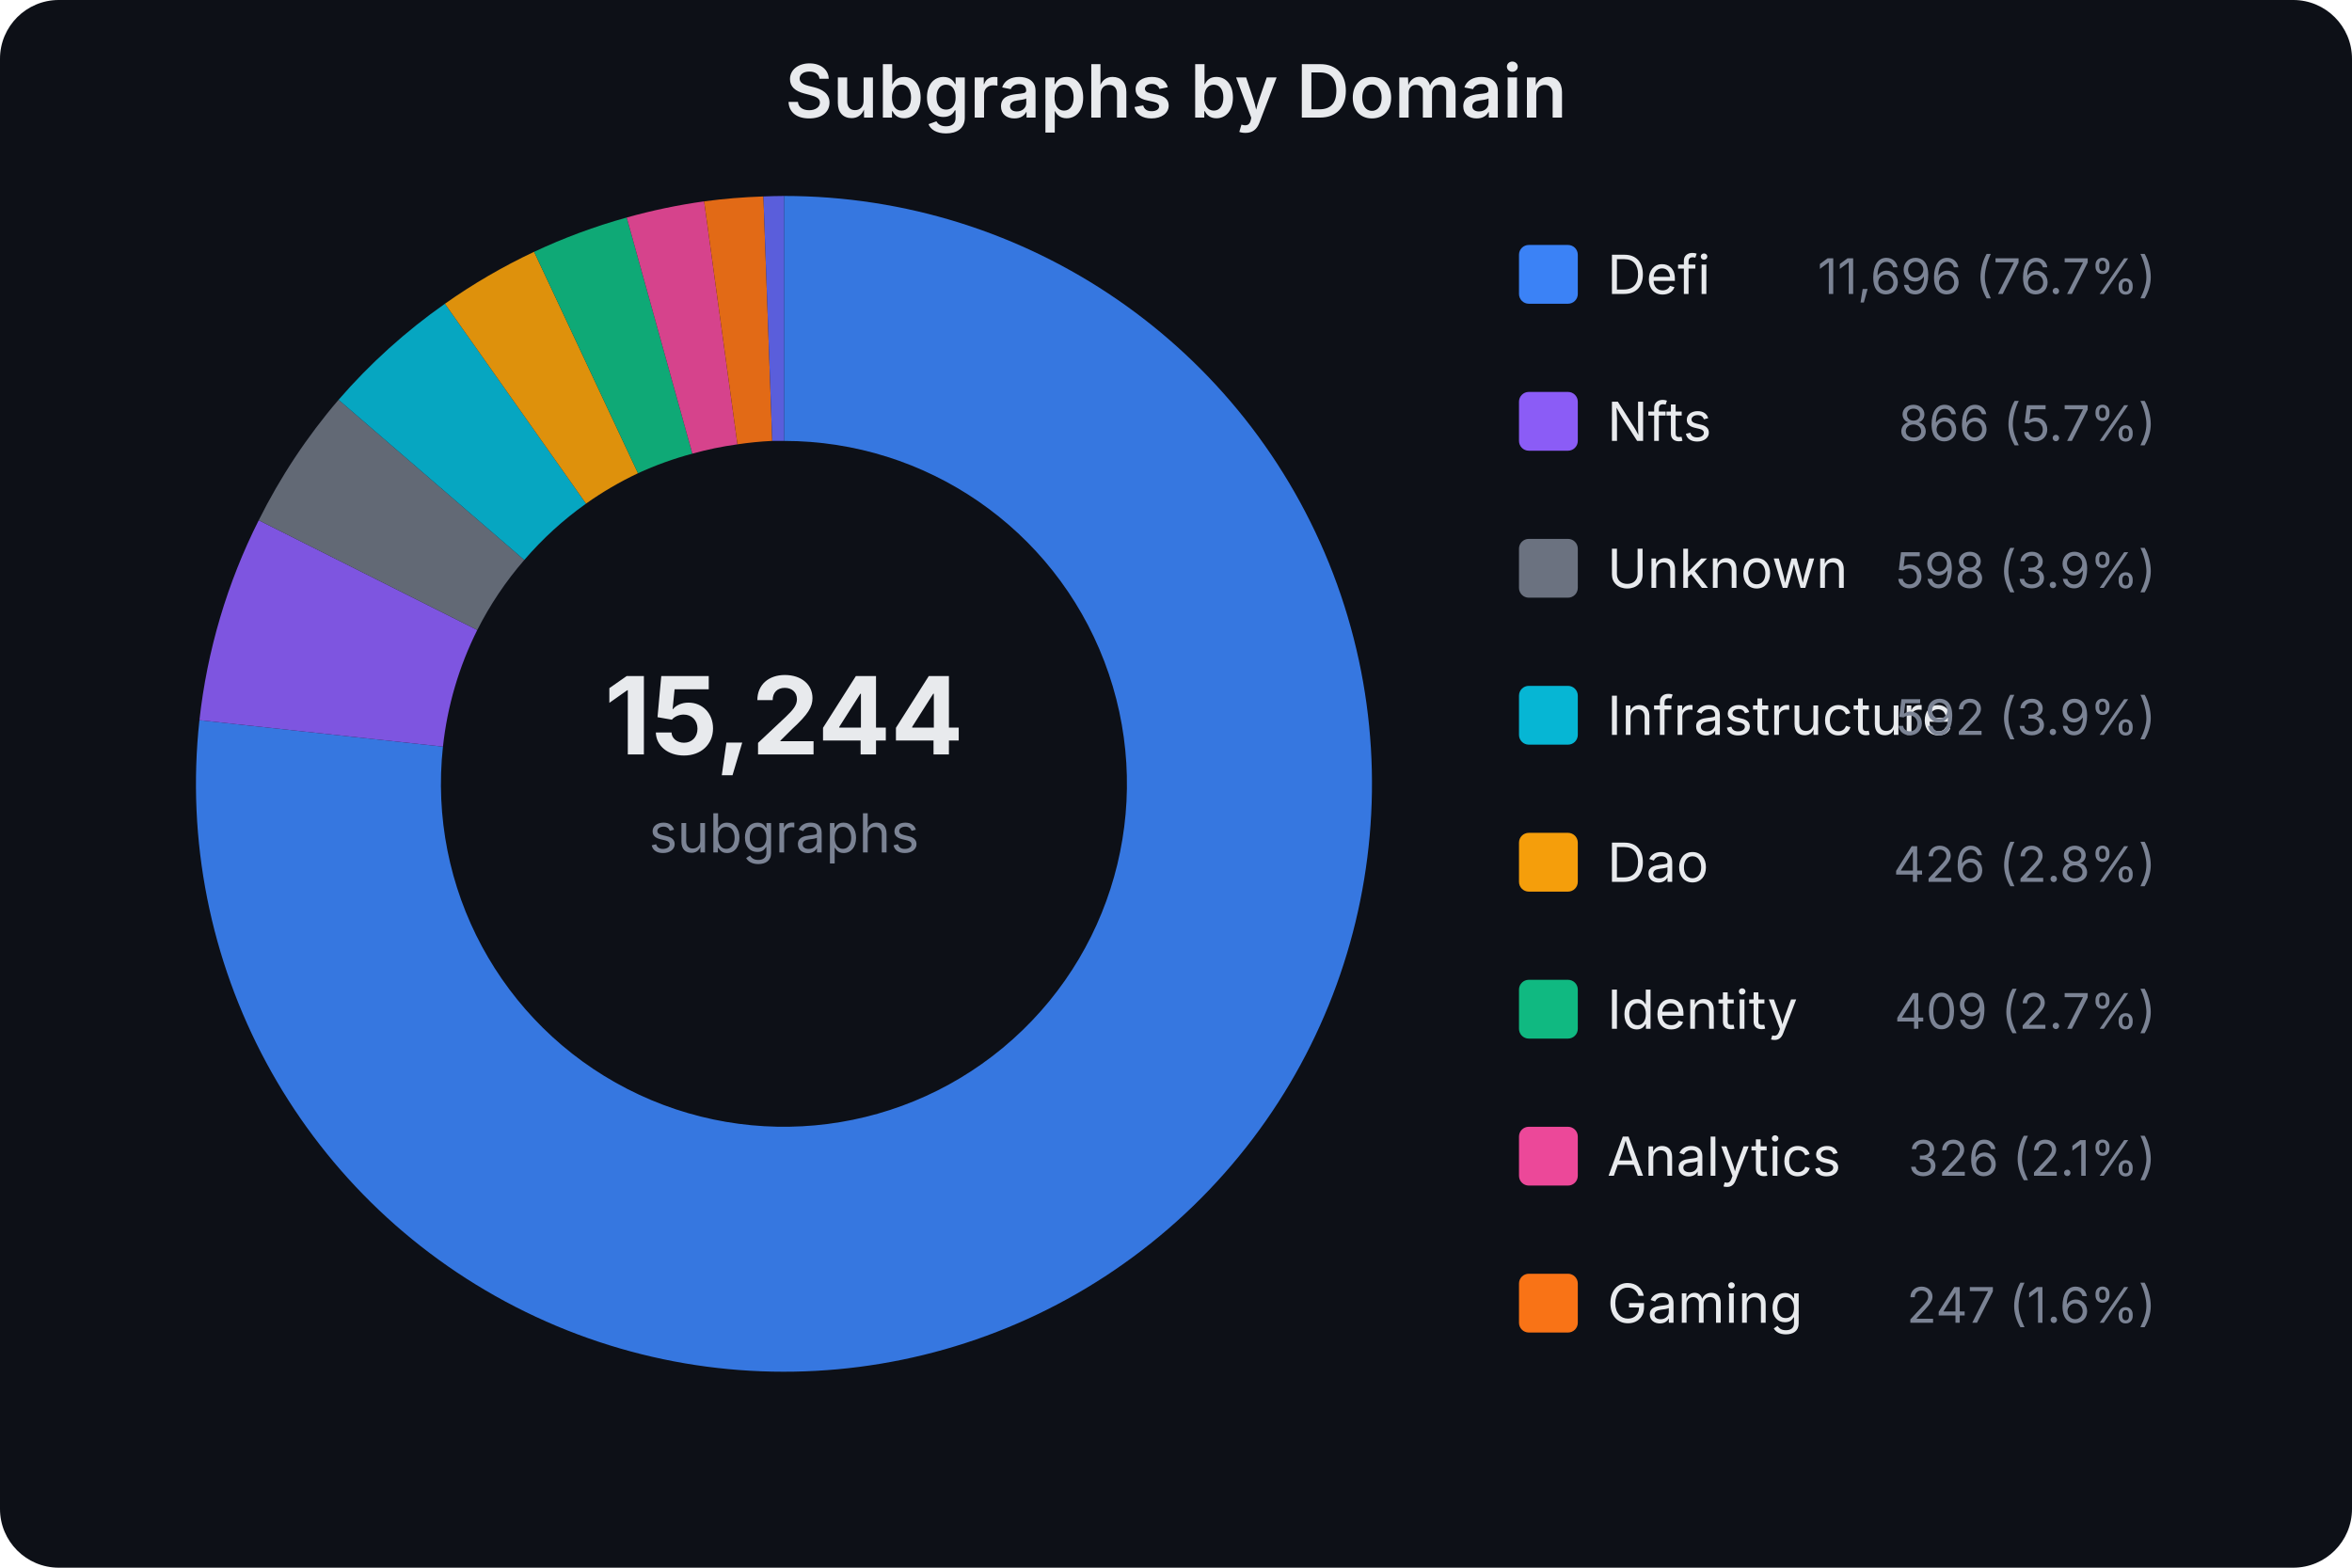
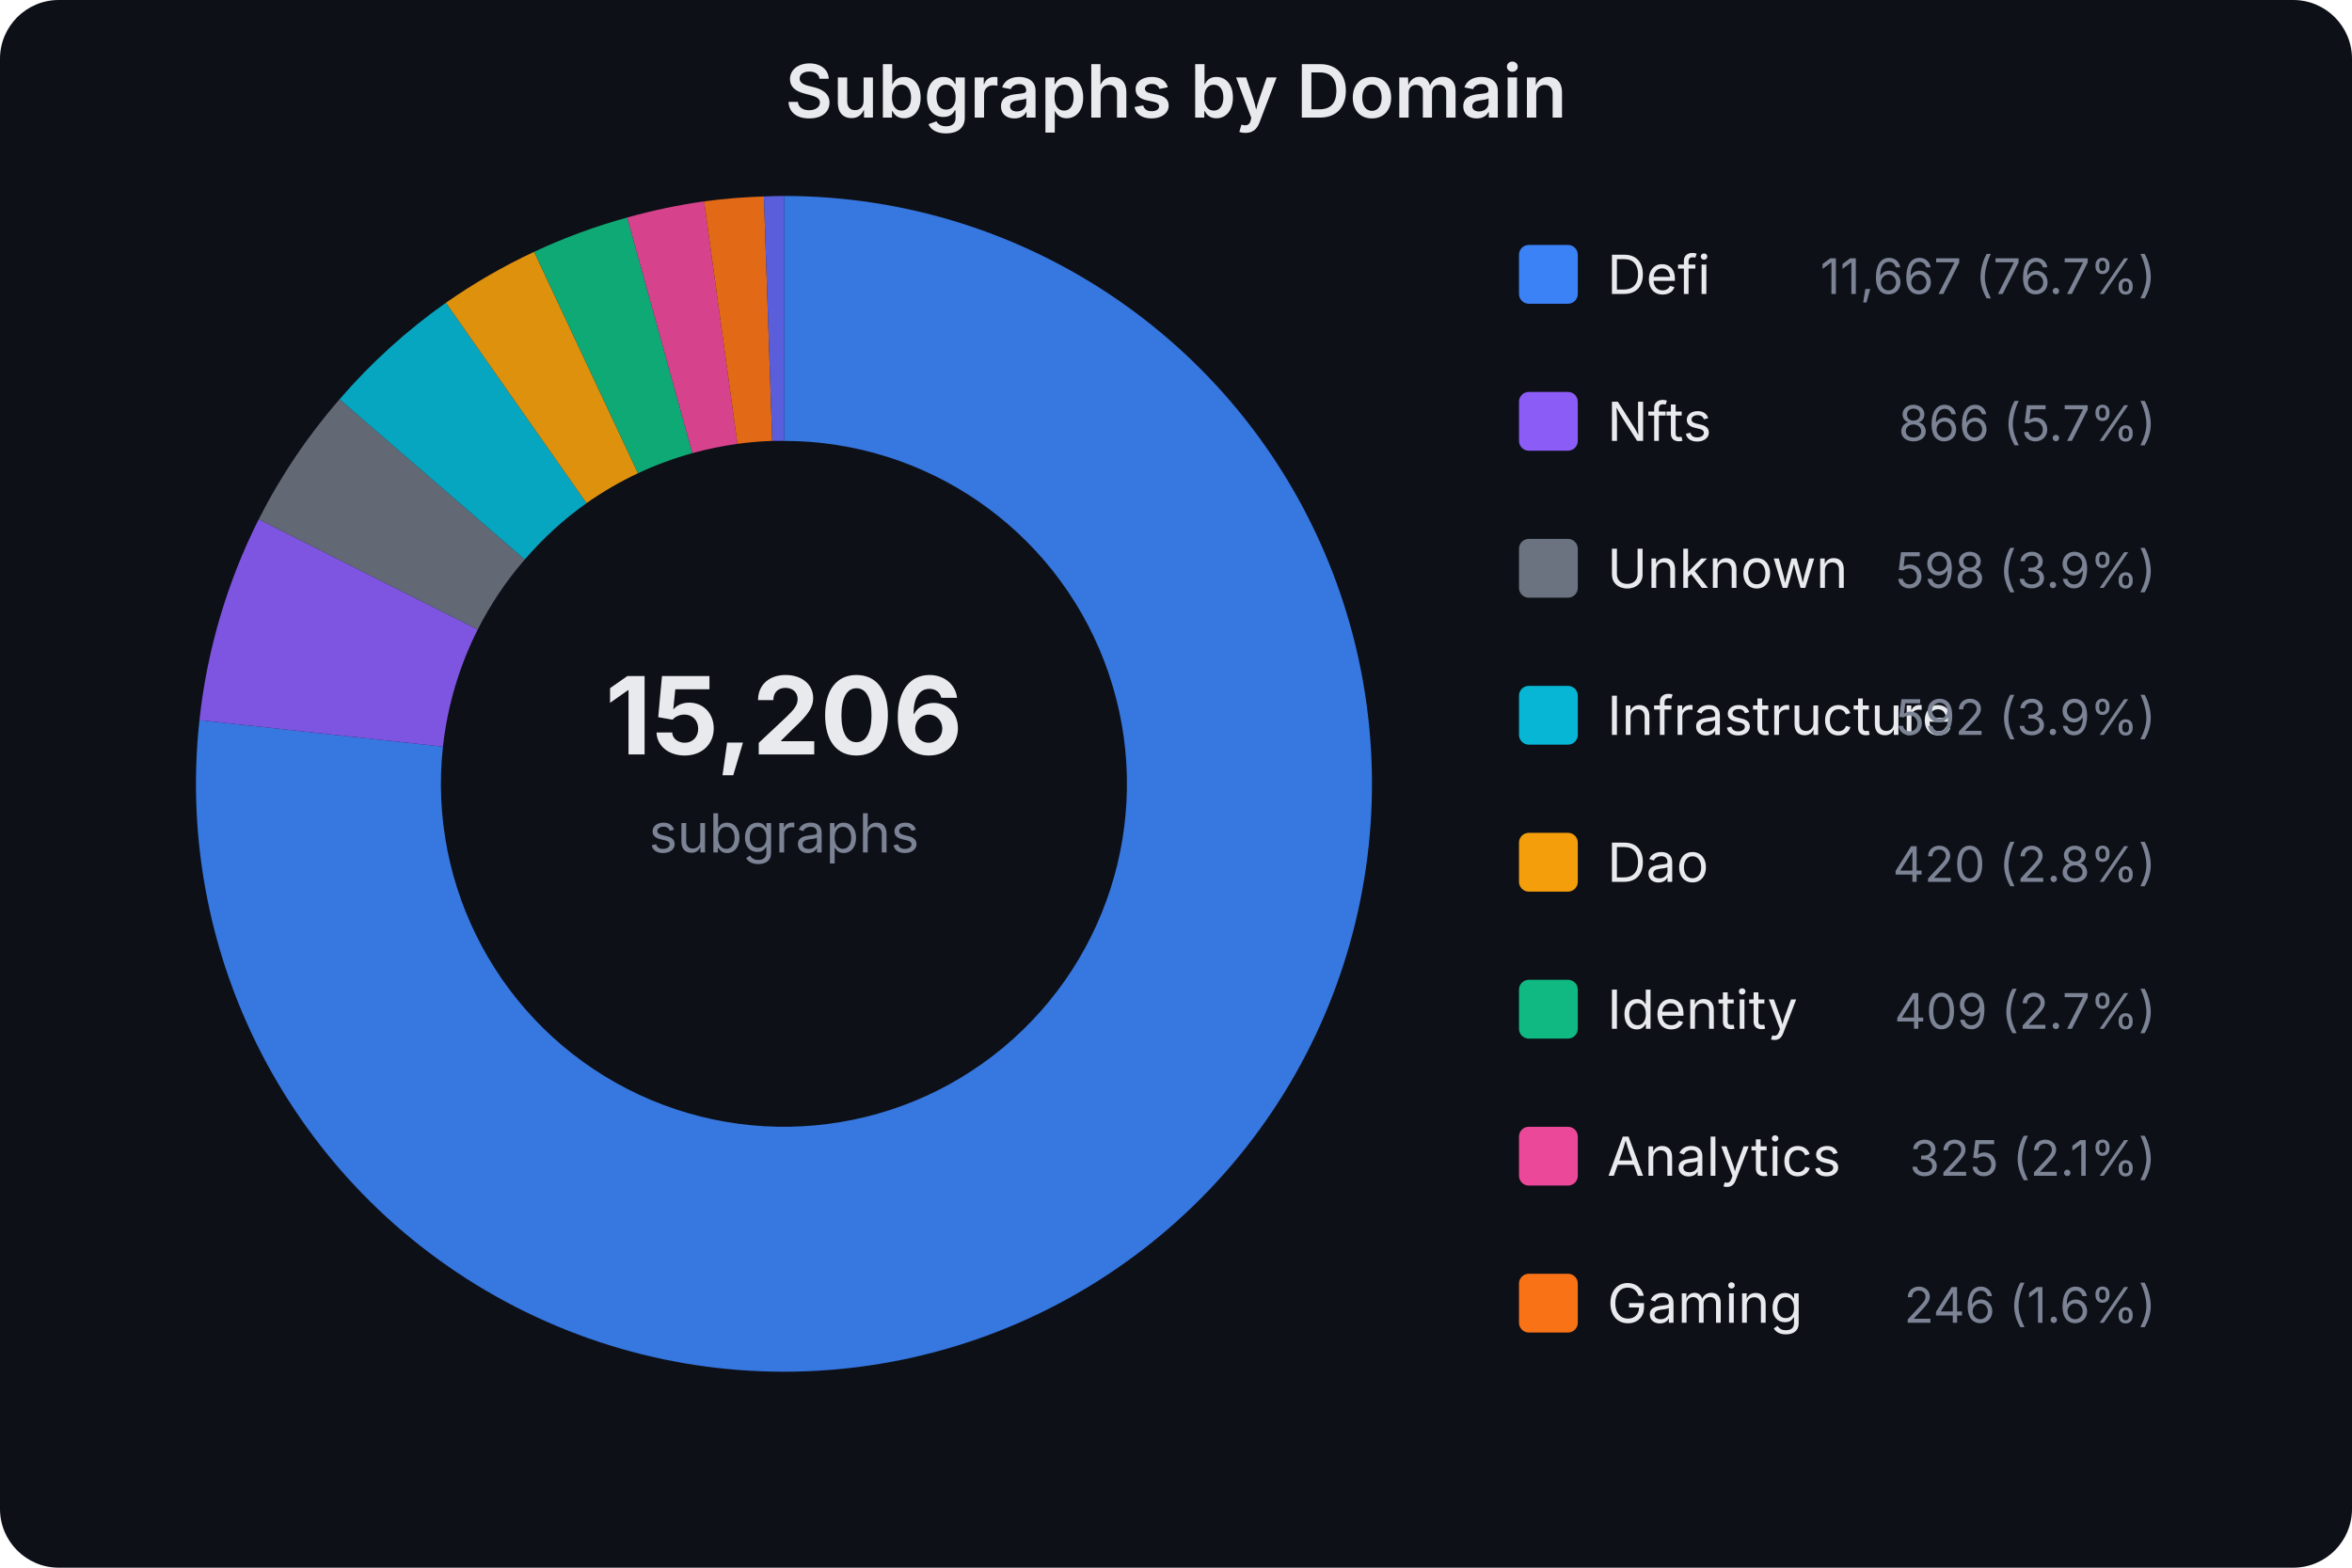
<svg xmlns="http://www.w3.org/2000/svg" width="480" height="320" viewBox="0 0 480 320" font-family="system-ui,-apple-system,sans-serif">
  <rect width="480" height="320" fill="#0d1017" rx="12" />
  <text x="240.0" y="24" text-anchor="middle" fill="#e8eaed" font-size="15" font-weight="600">Subgraphs by Domain</text>
-   <text x="160" y="154" text-anchor="middle" fill="#e8eaed" font-size="22" font-weight="700">15,244</text>
+   <text x="160" y="154" text-anchor="middle" fill="#e8eaed" font-size="22" font-weight="700">15,206</text>
  <text x="160" y="174" text-anchor="middle" fill="#7b8394" font-size="11">subgraphs</text>
  <path d="M160.0,40.0 A120,120 0 1,1 40.7,147.0 L90.4,152.4 A70,70 0 1,0 160.0,90.0 Z" fill="#3b82f6" opacity="0.9" />
-   <path d="M40.7,147.0 A120,120 0 0,1 52.8,106.2 L97.4,128.6 A70,70 0 0,0 90.4,152.4 Z" fill="#8b5cf6" opacity="0.9" />
-   <path d="M52.8,106.2 A120,120 0 0,1 69.1,81.6 L107.0,114.3 A70,70 0 0,0 97.4,128.6 Z" fill="#6b7280" opacity="0.9" />
-   <path d="M69.1,81.6 A120,120 0 0,1 90.8,62.0 L119.6,102.8 A70,70 0 0,0 107.0,114.3 Z" fill="#06b6d4" opacity="0.9" />
-   <path d="M90.8,62.0 A120,120 0 0,1 109.0,51.4 L130.2,96.6 A70,70 0 0,0 119.6,102.8 Z" fill="#f59e0b" opacity="0.9" />
-   <path d="M109.0,51.4 A120,120 0 0,1 127.9,44.4 L141.3,92.6 A70,70 0 0,0 130.2,96.6 Z" fill="#10b981" opacity="0.9" />
-   <path d="M127.9,44.4 A120,120 0 0,1 143.7,41.1 L150.5,90.7 A70,70 0 0,0 141.3,92.6 Z" fill="#ec4899" opacity="0.9" />
-   <path d="M143.7,41.1 A120,120 0 0,1 155.8,40.1 L157.6,90.0 A70,70 0 0,0 150.5,90.7 Z" fill="#f97316" opacity="0.9" />
-   <path d="M155.8,40.1 A120,120 0 0,1 160.0,40.0 L160.0,90.0 A70,70 0 0,0 157.6,90.0 Z" fill="#6366f1" opacity="0.9" />
+   <path d="M40.7,147.0 A120,120 0 0,1 52.8,106.0 L97.5,128.5 A70,70 0 0,0 90.4,152.4 Z" fill="#8b5cf6" opacity="0.9" />
+   <path d="M52.8,106.0 A120,120 0 0,1 69.3,81.5 L107.1,114.2 A70,70 0 0,0 97.5,128.5 Z" fill="#6b7280" opacity="0.9" />
+   <path d="M69.3,81.5 A120,120 0 0,1 91.0,61.8 L119.7,102.7 A70,70 0 0,0 107.1,114.2 Z" fill="#06b6d4" opacity="0.9" />
+   <path d="M91.0,61.8 A120,120 0 0,1 109.0,51.4 L130.2,96.6 A70,70 0 0,0 119.7,102.7 Z" fill="#f59e0b" opacity="0.9" />
+   <path d="M109.0,51.4 A120,120 0 0,1 128.0,44.4 L141.3,92.5 A70,70 0 0,0 130.2,96.6 Z" fill="#10b981" opacity="0.9" />
+   <path d="M128.0,44.4 A120,120 0 0,1 143.7,41.1 L150.5,90.6 A70,70 0 0,0 141.3,92.5 Z" fill="#ec4899" opacity="0.9" />
+   <path d="M143.7,41.1 A120,120 0 0,1 155.9,40.1 L157.6,90.0 A70,70 0 0,0 150.5,90.6 Z" fill="#f97316" opacity="0.9" />
+   <path d="M155.9,40.1 A120,120 0 0,1 160.0,40.0 L160.0,90.0 A70,70 0 0,0 157.6,90.0 Z" fill="#6366f1" opacity="0.9" />
  <rect x="310" y="50" width="12" height="12" rx="2" fill="#3b82f6" />
  <text x="328" y="60" fill="#e8eaed" font-size="11">Defi</text>
-   <text x="440" y="60" fill="#7b8394" font-size="10" text-anchor="end">11,696 (76.7%)</text>
+   <text x="440" y="60" fill="#7b8394" font-size="10" text-anchor="end">11,667 (76.7%)</text>
  <rect x="310" y="80" width="12" height="12" rx="2" fill="#8b5cf6" />
  <text x="328" y="90" fill="#e8eaed" font-size="11">Nfts</text>
  <text x="440" y="90" fill="#7b8394" font-size="10" text-anchor="end">866 (5.7%)</text>
  <rect x="310" y="110" width="12" height="12" rx="2" fill="#6b7280" />
  <text x="328" y="120" fill="#e8eaed" font-size="11">Unknown</text>
  <text x="440" y="120" fill="#7b8394" font-size="10" text-anchor="end">598 (3.9%)</text>
  <rect x="310" y="140" width="12" height="12" rx="2" fill="#06b6d4" />
  <text x="328" y="150" fill="#e8eaed" font-size="11">Infrastructure</text>
  <text x="440" y="150" fill="#7b8394" font-size="10" text-anchor="end">592 (3.9%)</text>
  <rect x="310" y="170" width="12" height="12" rx="2" fill="#f59e0b" />
  <text x="328" y="180" fill="#e8eaed" font-size="11">Dao</text>
-   <text x="440" y="180" fill="#7b8394" font-size="10" text-anchor="end">426 (2.8%)</text>
+   <text x="440" y="180" fill="#7b8394" font-size="10" text-anchor="end">420 (2.8%)</text>
  <rect x="310" y="200" width="12" height="12" rx="2" fill="#10b981" />
  <text x="328" y="210" fill="#e8eaed" font-size="11">Identity</text>
  <text x="440" y="210" fill="#7b8394" font-size="10" text-anchor="end">409 (2.7%)</text>
  <rect x="310" y="230" width="12" height="12" rx="2" fill="#ec4899" />
  <text x="328" y="240" fill="#e8eaed" font-size="11">Analytics</text>
-   <text x="440" y="240" fill="#7b8394" font-size="10" text-anchor="end">326 (2.1%)</text>
+   <text x="440" y="240" fill="#7b8394" font-size="10" text-anchor="end">325 (2.1%)</text>
  <rect x="310" y="260" width="12" height="12" rx="2" fill="#f97316" />
  <text x="328" y="270" fill="#e8eaed" font-size="11">Gaming</text>
-   <text x="440" y="270" fill="#7b8394" font-size="10" text-anchor="end">247 (1.6%)</text>
+   <text x="440" y="270" fill="#7b8394" font-size="10" text-anchor="end">246 (1.6%)</text>
</svg>
